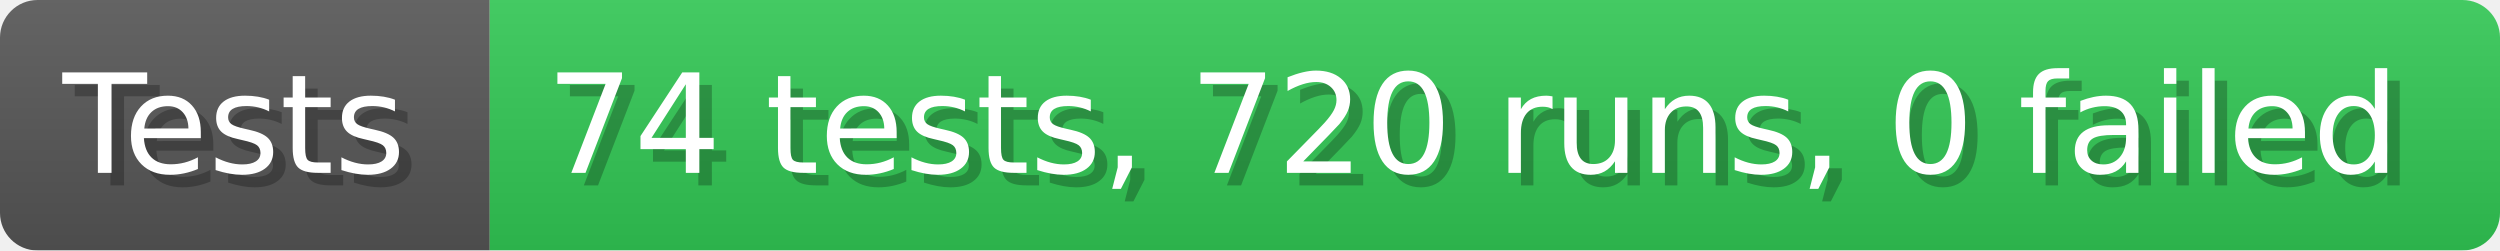
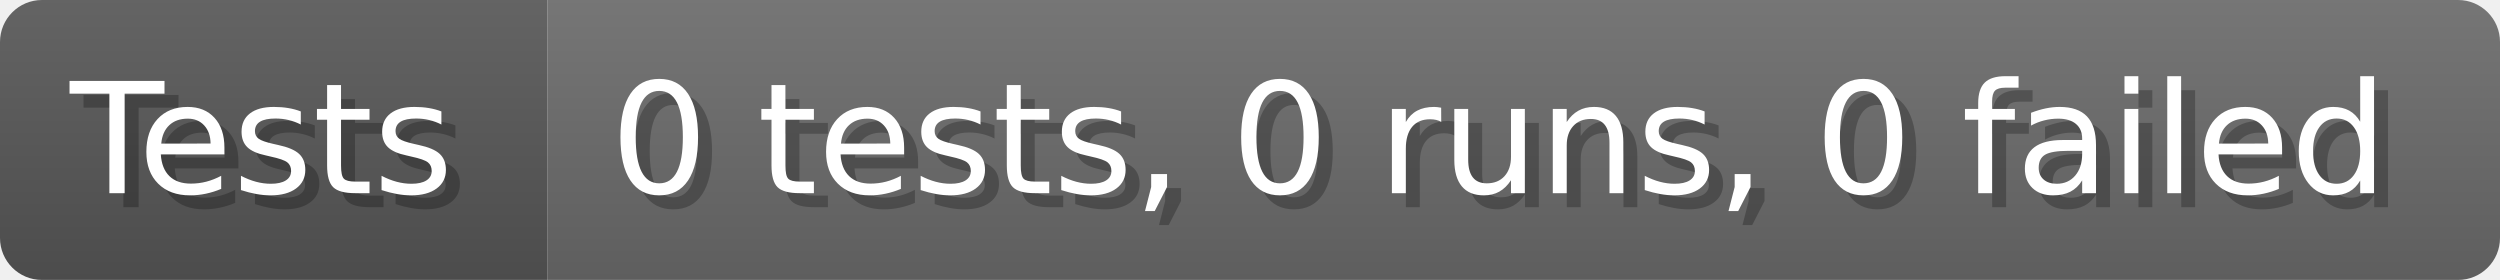
- <svg xmlns="http://www.w3.org/2000/svg" width="199.6" height="20" viewBox="0 0 1996 200" role="img" aria-label="Tests: 74 tests, 720 runs, 0 failed">
+ <svg xmlns="http://www.w3.org/2000/svg" width="178.6" height="20" viewBox="0 0 1786 200" role="img" aria-label="Tests: 0 tests, 0 runs, 0 failed">
  <linearGradient id="a" x2="0" y2="100%">
    <stop offset="0" stop-opacity=".1" stop-color="#EEE" />
    <stop offset="1" stop-opacity=".1" />
  </linearGradient>
  <mask id="m">
-     <rect width="1996" height="200" rx="30" fill="#FFF" />
+     <rect width="1786" height="200" rx="30" fill="#FFF" />
  </mask>
  <g mask="url(#m)">
    <rect width="391" height="200" fill="#555" />
-     <rect width="1605" height="200" fill="#31c653" x="391" />
-     <rect width="1996" height="200" fill="url(#a)" />
+     <rect width="1395" height="200" fill="#696969" x="391" />
+     <rect width="1786" height="200" fill="url(#a)" />
  </g>
  <g aria-hidden="true" fill="#fff" text-anchor="start" font-family="Verdana,DejaVu Sans,sans-serif" font-size="110">
    <text x="60" y="148" textLength="291" fill="#000" opacity="0.25">Tests</text>
    <text x="50" y="138" textLength="291">Tests</text>
-     <text x="446" y="148" textLength="1505" fill="#000" opacity="0.25">74 tests, 720 runs, 0 failed</text>
-     <text x="436" y="138" textLength="1505">74 tests, 720 runs, 0 failed</text>
+     <text x="446" y="148" textLength="1295" fill="#000" opacity="0.25">0 tests, 0 runs, 0 failed</text>
+     <text x="436" y="138" textLength="1295">0 tests, 0 runs, 0 failed</text>
  </g>
</svg>
